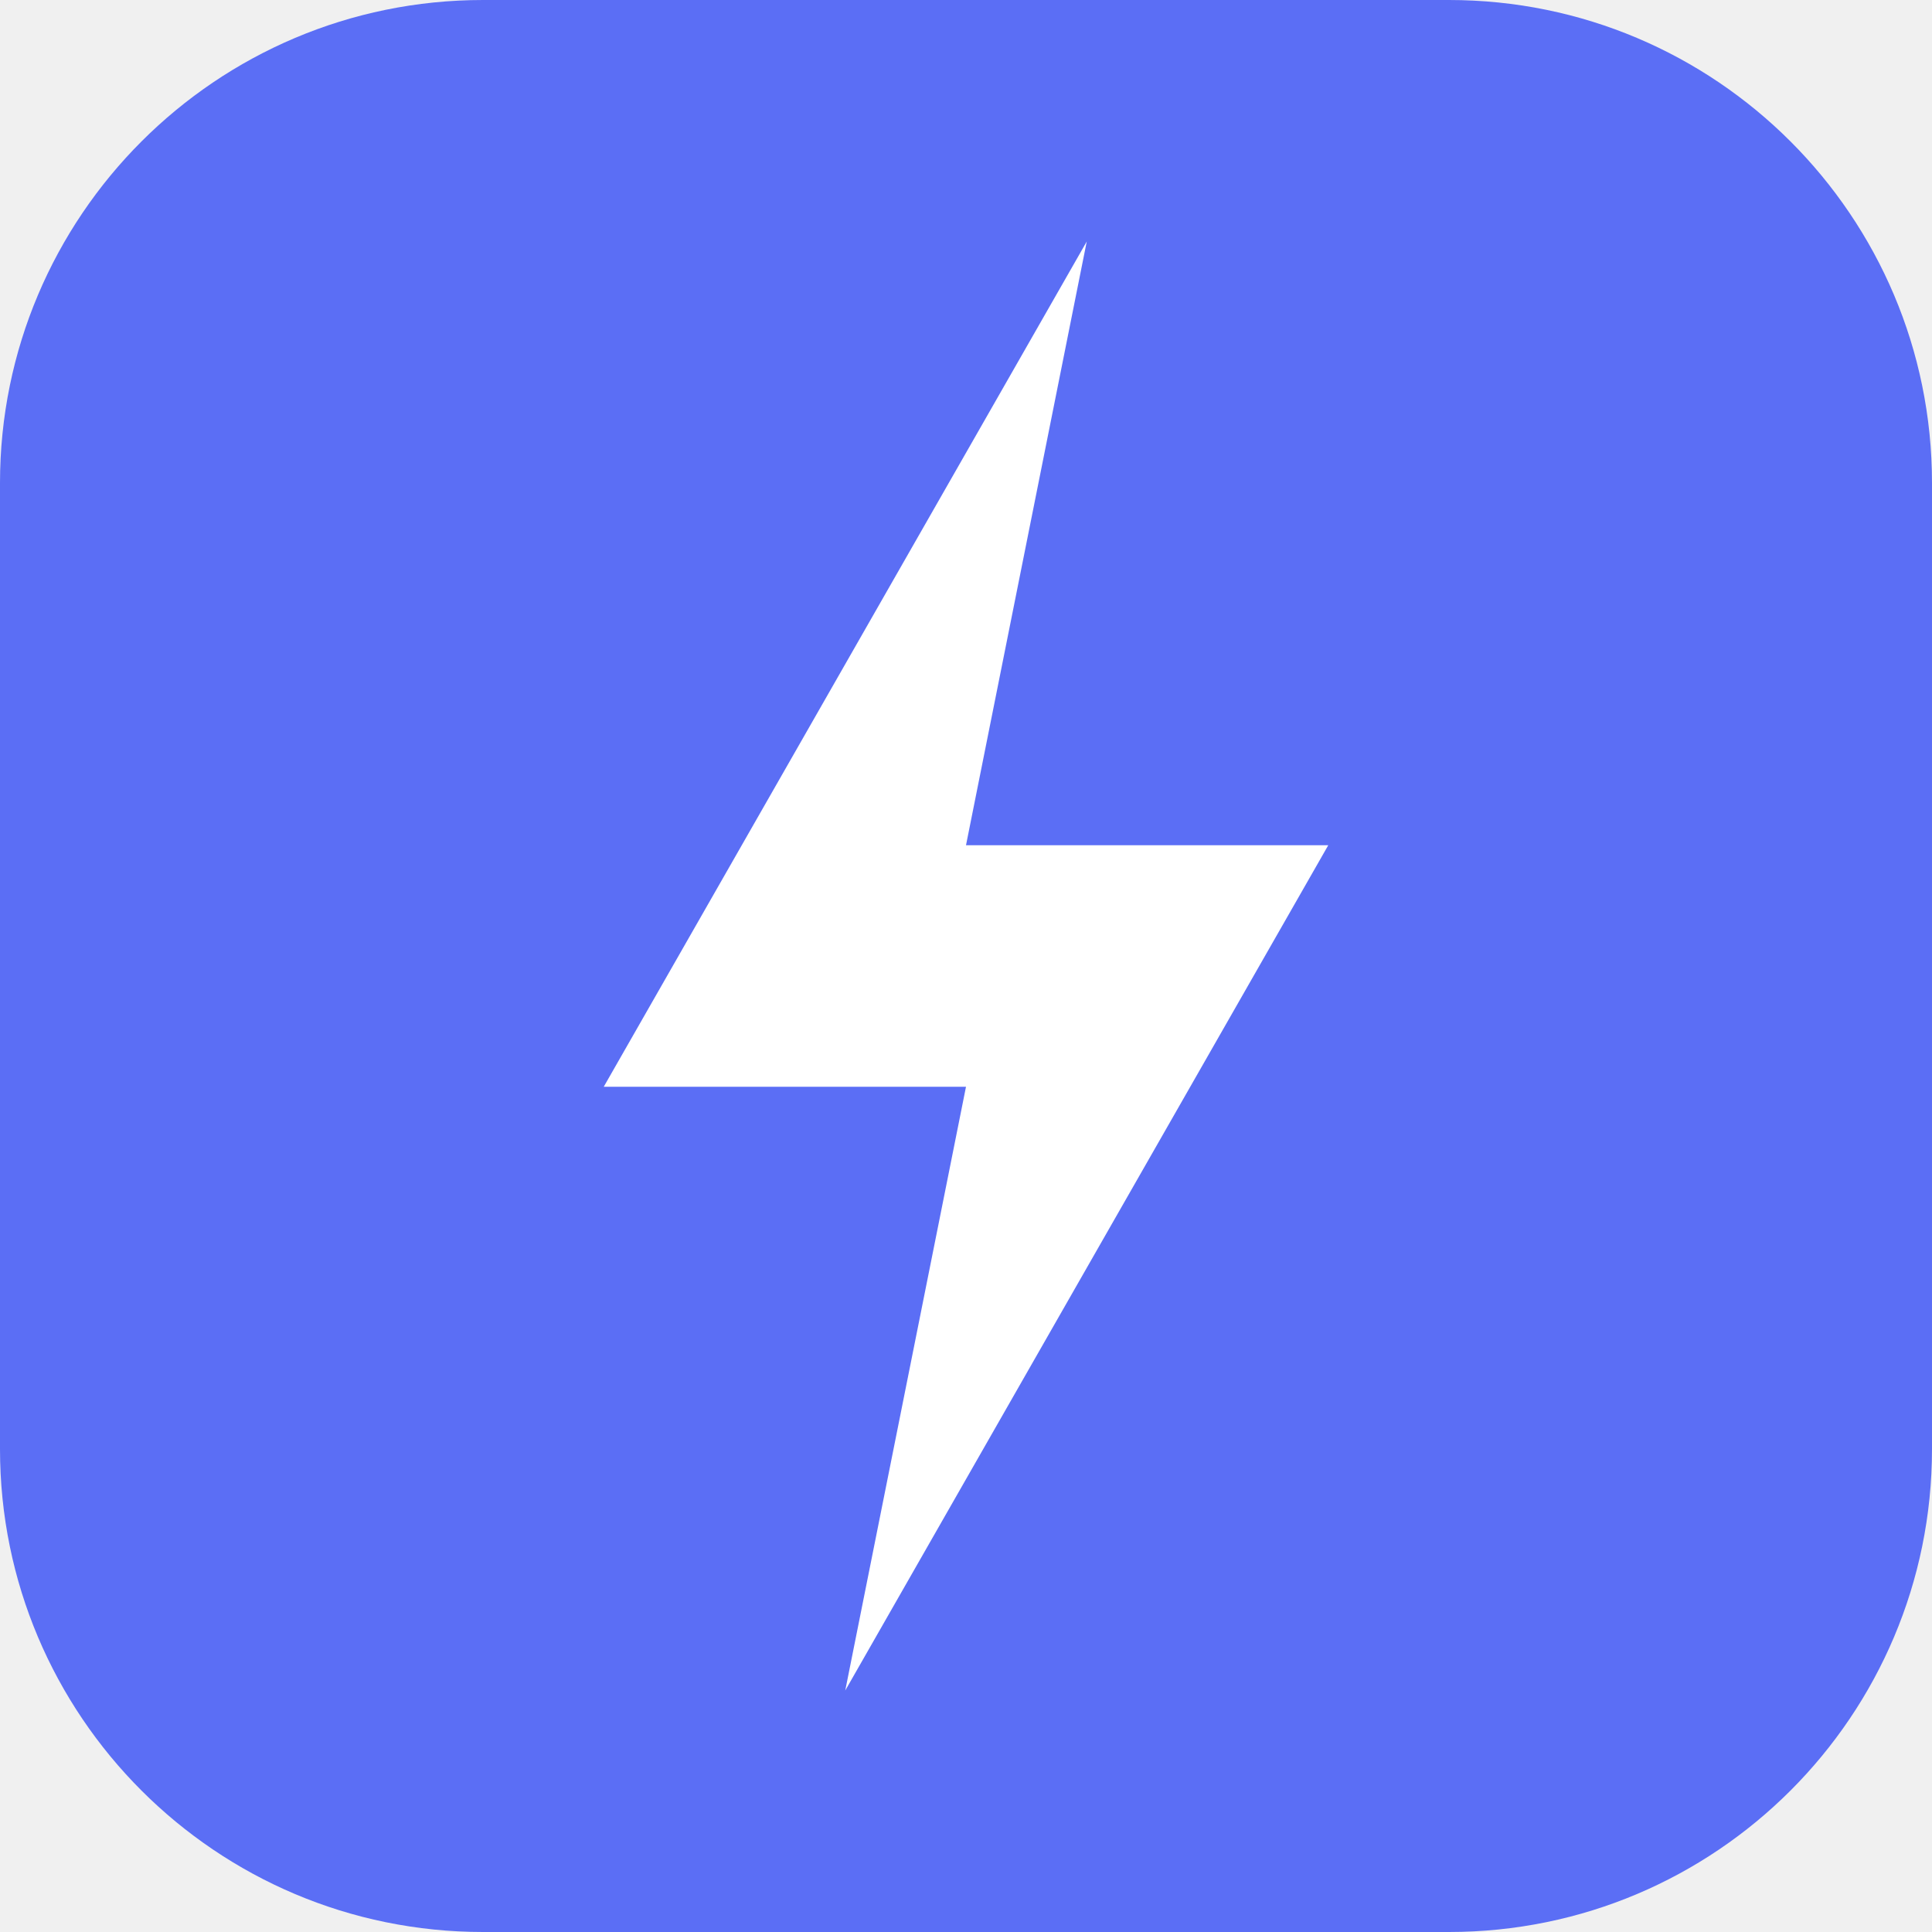
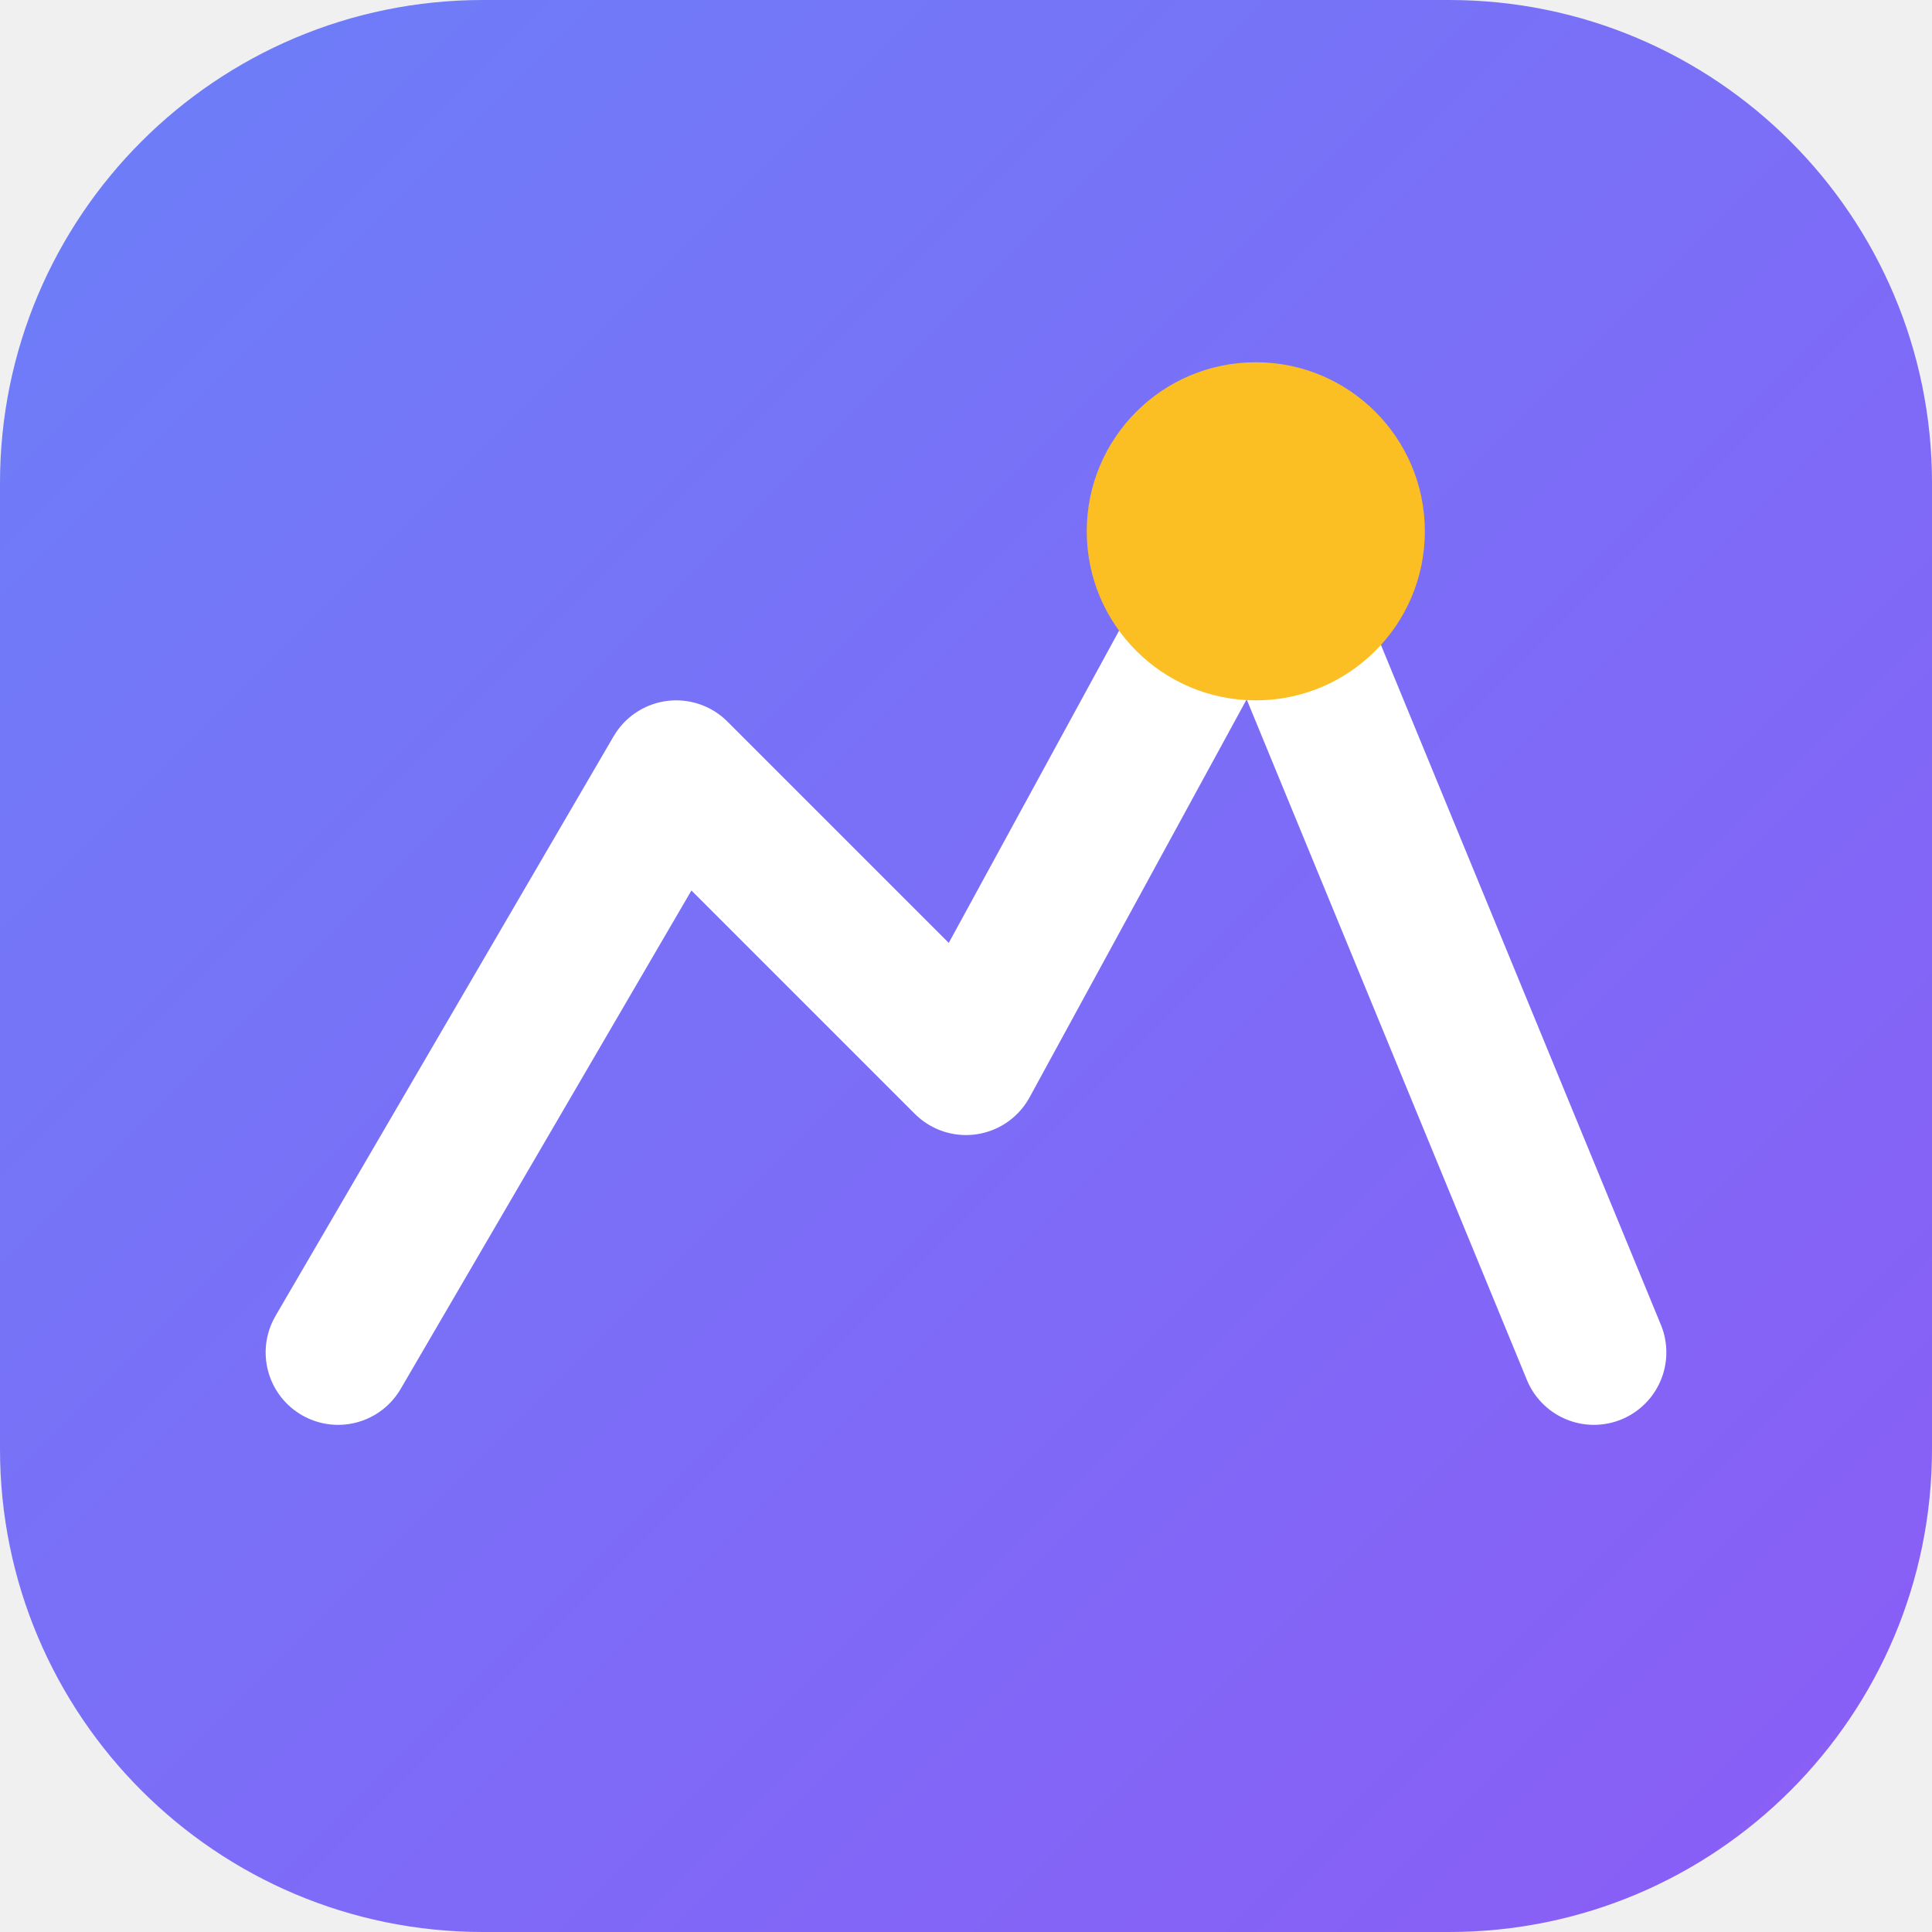
- <svg xmlns="http://www.w3.org/2000/svg" viewBox="0 0 32 32">
-   <rect width="32" height="32" rx="8" fill="#5b6ef5" />
-   <polygon points="18,4 10,18 16,18 14,28 22,14 16,14" fill="white" />
+ <svg xmlns="http://www.w3.org/2000/svg" viewBox="0 0 40 40">
+   <defs>
+     <linearGradient id="g" x1="0%" y1="0%" x2="100%" y2="100%">
+       <stop offset="0%" stop-color="#6c7ff8" />
+       <stop offset="100%" stop-color="#8b5cf6" />
+     </linearGradient>
+   </defs>
+   <rect width="40" height="40" rx="10" fill="url(#g)" />
+   <polyline points="7,28 14,16 20,22 26,11 33,28" stroke="white" stroke-width="3" fill="none" stroke-linecap="round" stroke-linejoin="round" />
+   <circle cx="26" cy="11" r="3.5" fill="#fbbf24" />
</svg>
